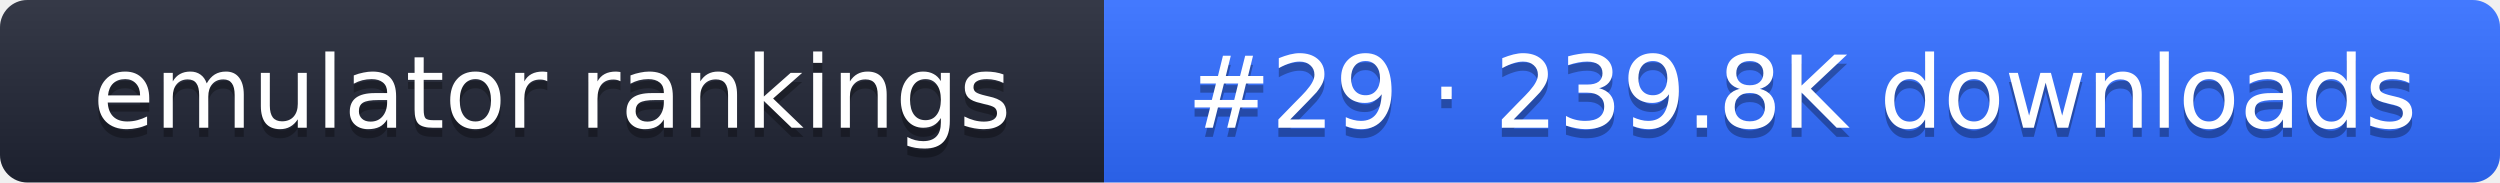
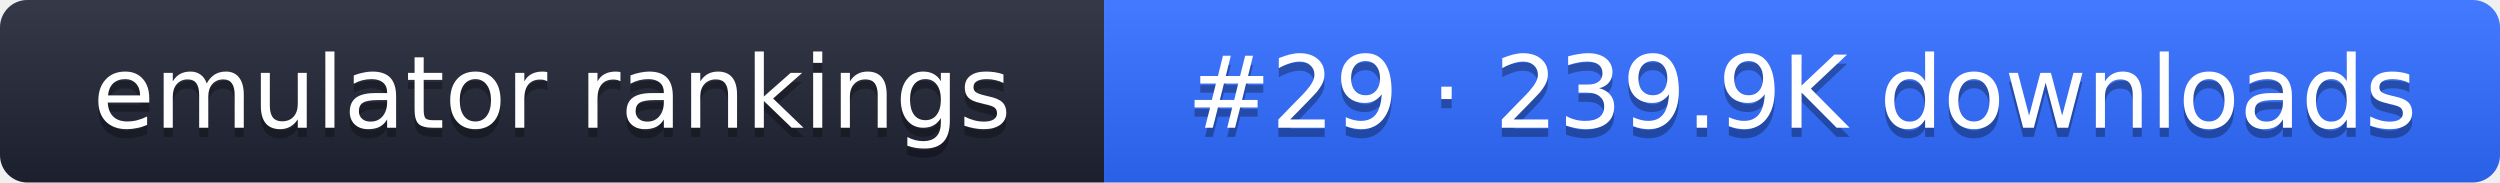
- <svg xmlns="http://www.w3.org/2000/svg" width="274" height="20" role="img" aria-label="emulator rankings: #29 · 239.8K downloads">
+ <svg xmlns="http://www.w3.org/2000/svg" width="274" height="20" role="img" aria-label="emulator rankings: #29 · 239.9K downloads">
  <linearGradient id="g" x2="0" y2="100%">
    <stop offset="0" stop-color="#fff" stop-opacity=".1" />
    <stop offset="1" stop-opacity=".1" />
  </linearGradient>
  <clipPath id="r">
    <rect width="274" height="20" rx="3" fill="#fff" />
  </clipPath>
  <g clip-path="url(#r)">
    <rect width="121" height="20" fill="#1f2433" />
    <rect x="121" width="153" height="20" fill="#2f6bff" />
    <rect width="274" height="20" fill="url(#g)" />
  </g>
  <g fill="#fff" text-anchor="middle" font-family="Verdana,DejaVu Sans,sans-serif" font-size="11">
    <text x="60.5" y="15" fill="#010101" fill-opacity=".3">emulator rankings</text>
    <text x="60.5" y="14">emulator rankings</text>
-     <text x="197.5" y="15" fill="#010101" fill-opacity=".3">#29 · 239.8K downloads</text>
-     <text x="197.5" y="14">#29 · 239.8K downloads</text>
+     <text x="197.5" y="15" fill="#010101" fill-opacity=".3">#29 · 239.9K downloads</text>
+     <text x="197.5" y="14">#29 · 239.9K downloads</text>
  </g>
</svg>
